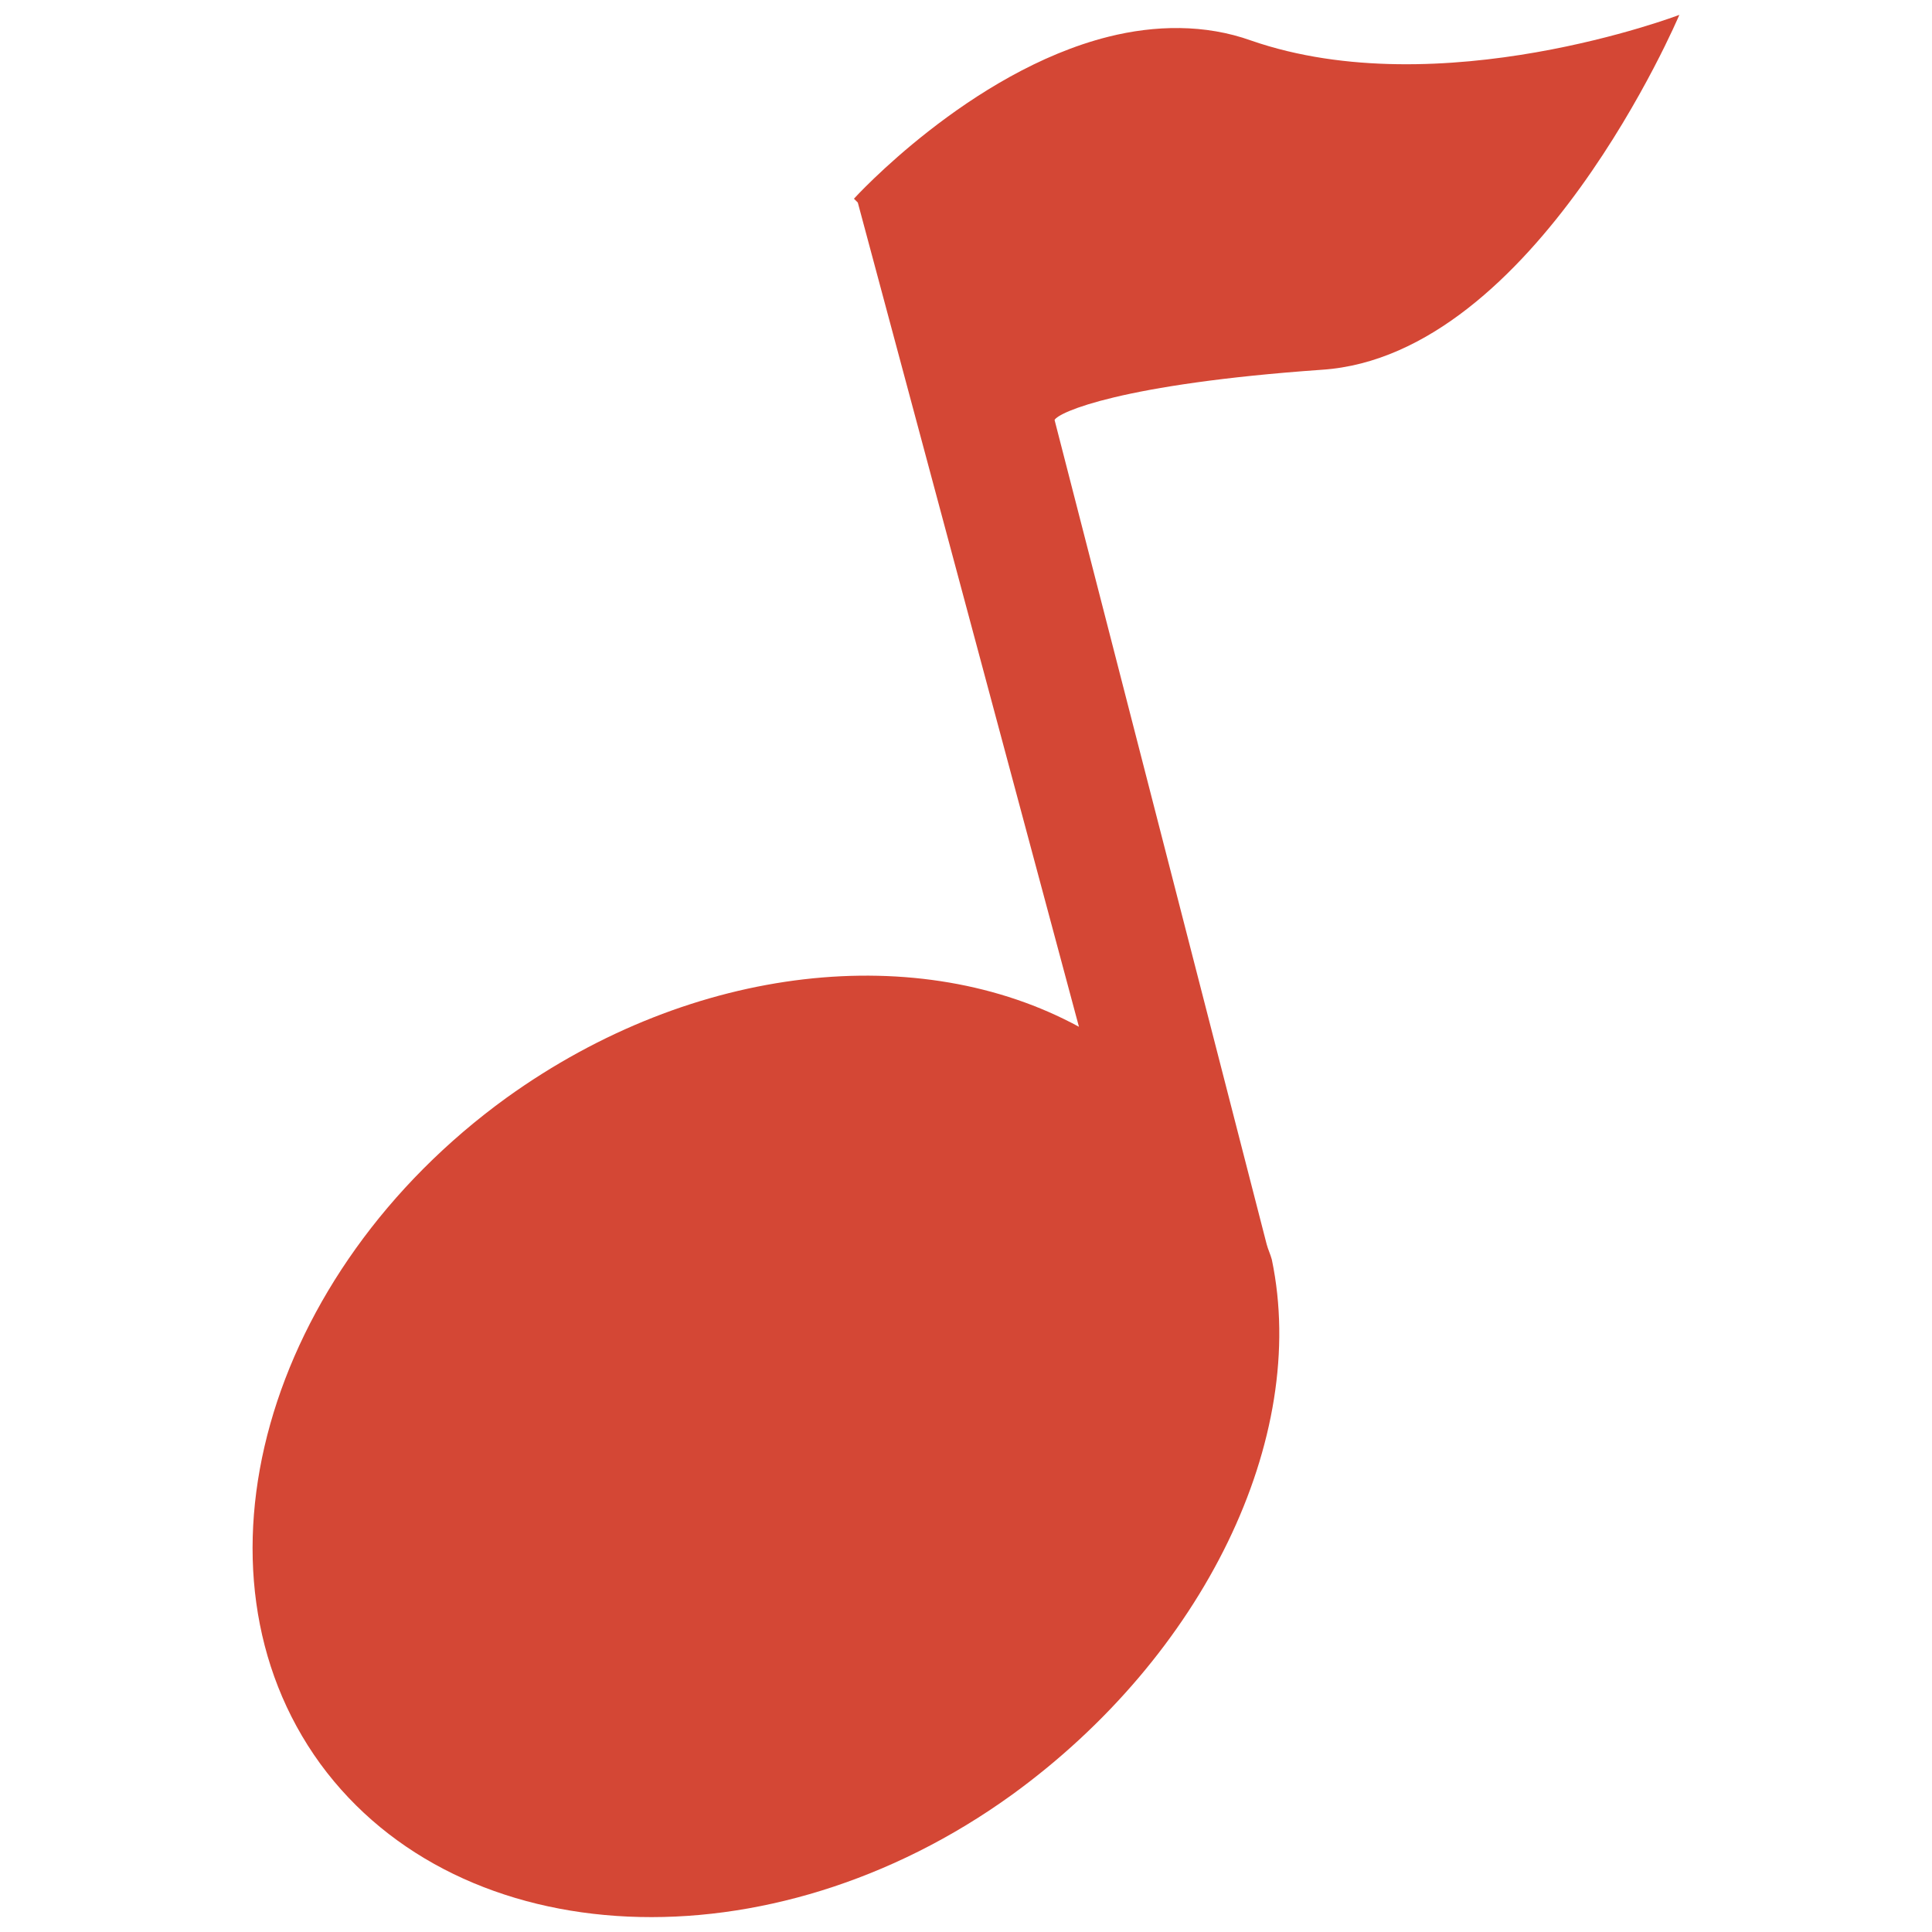
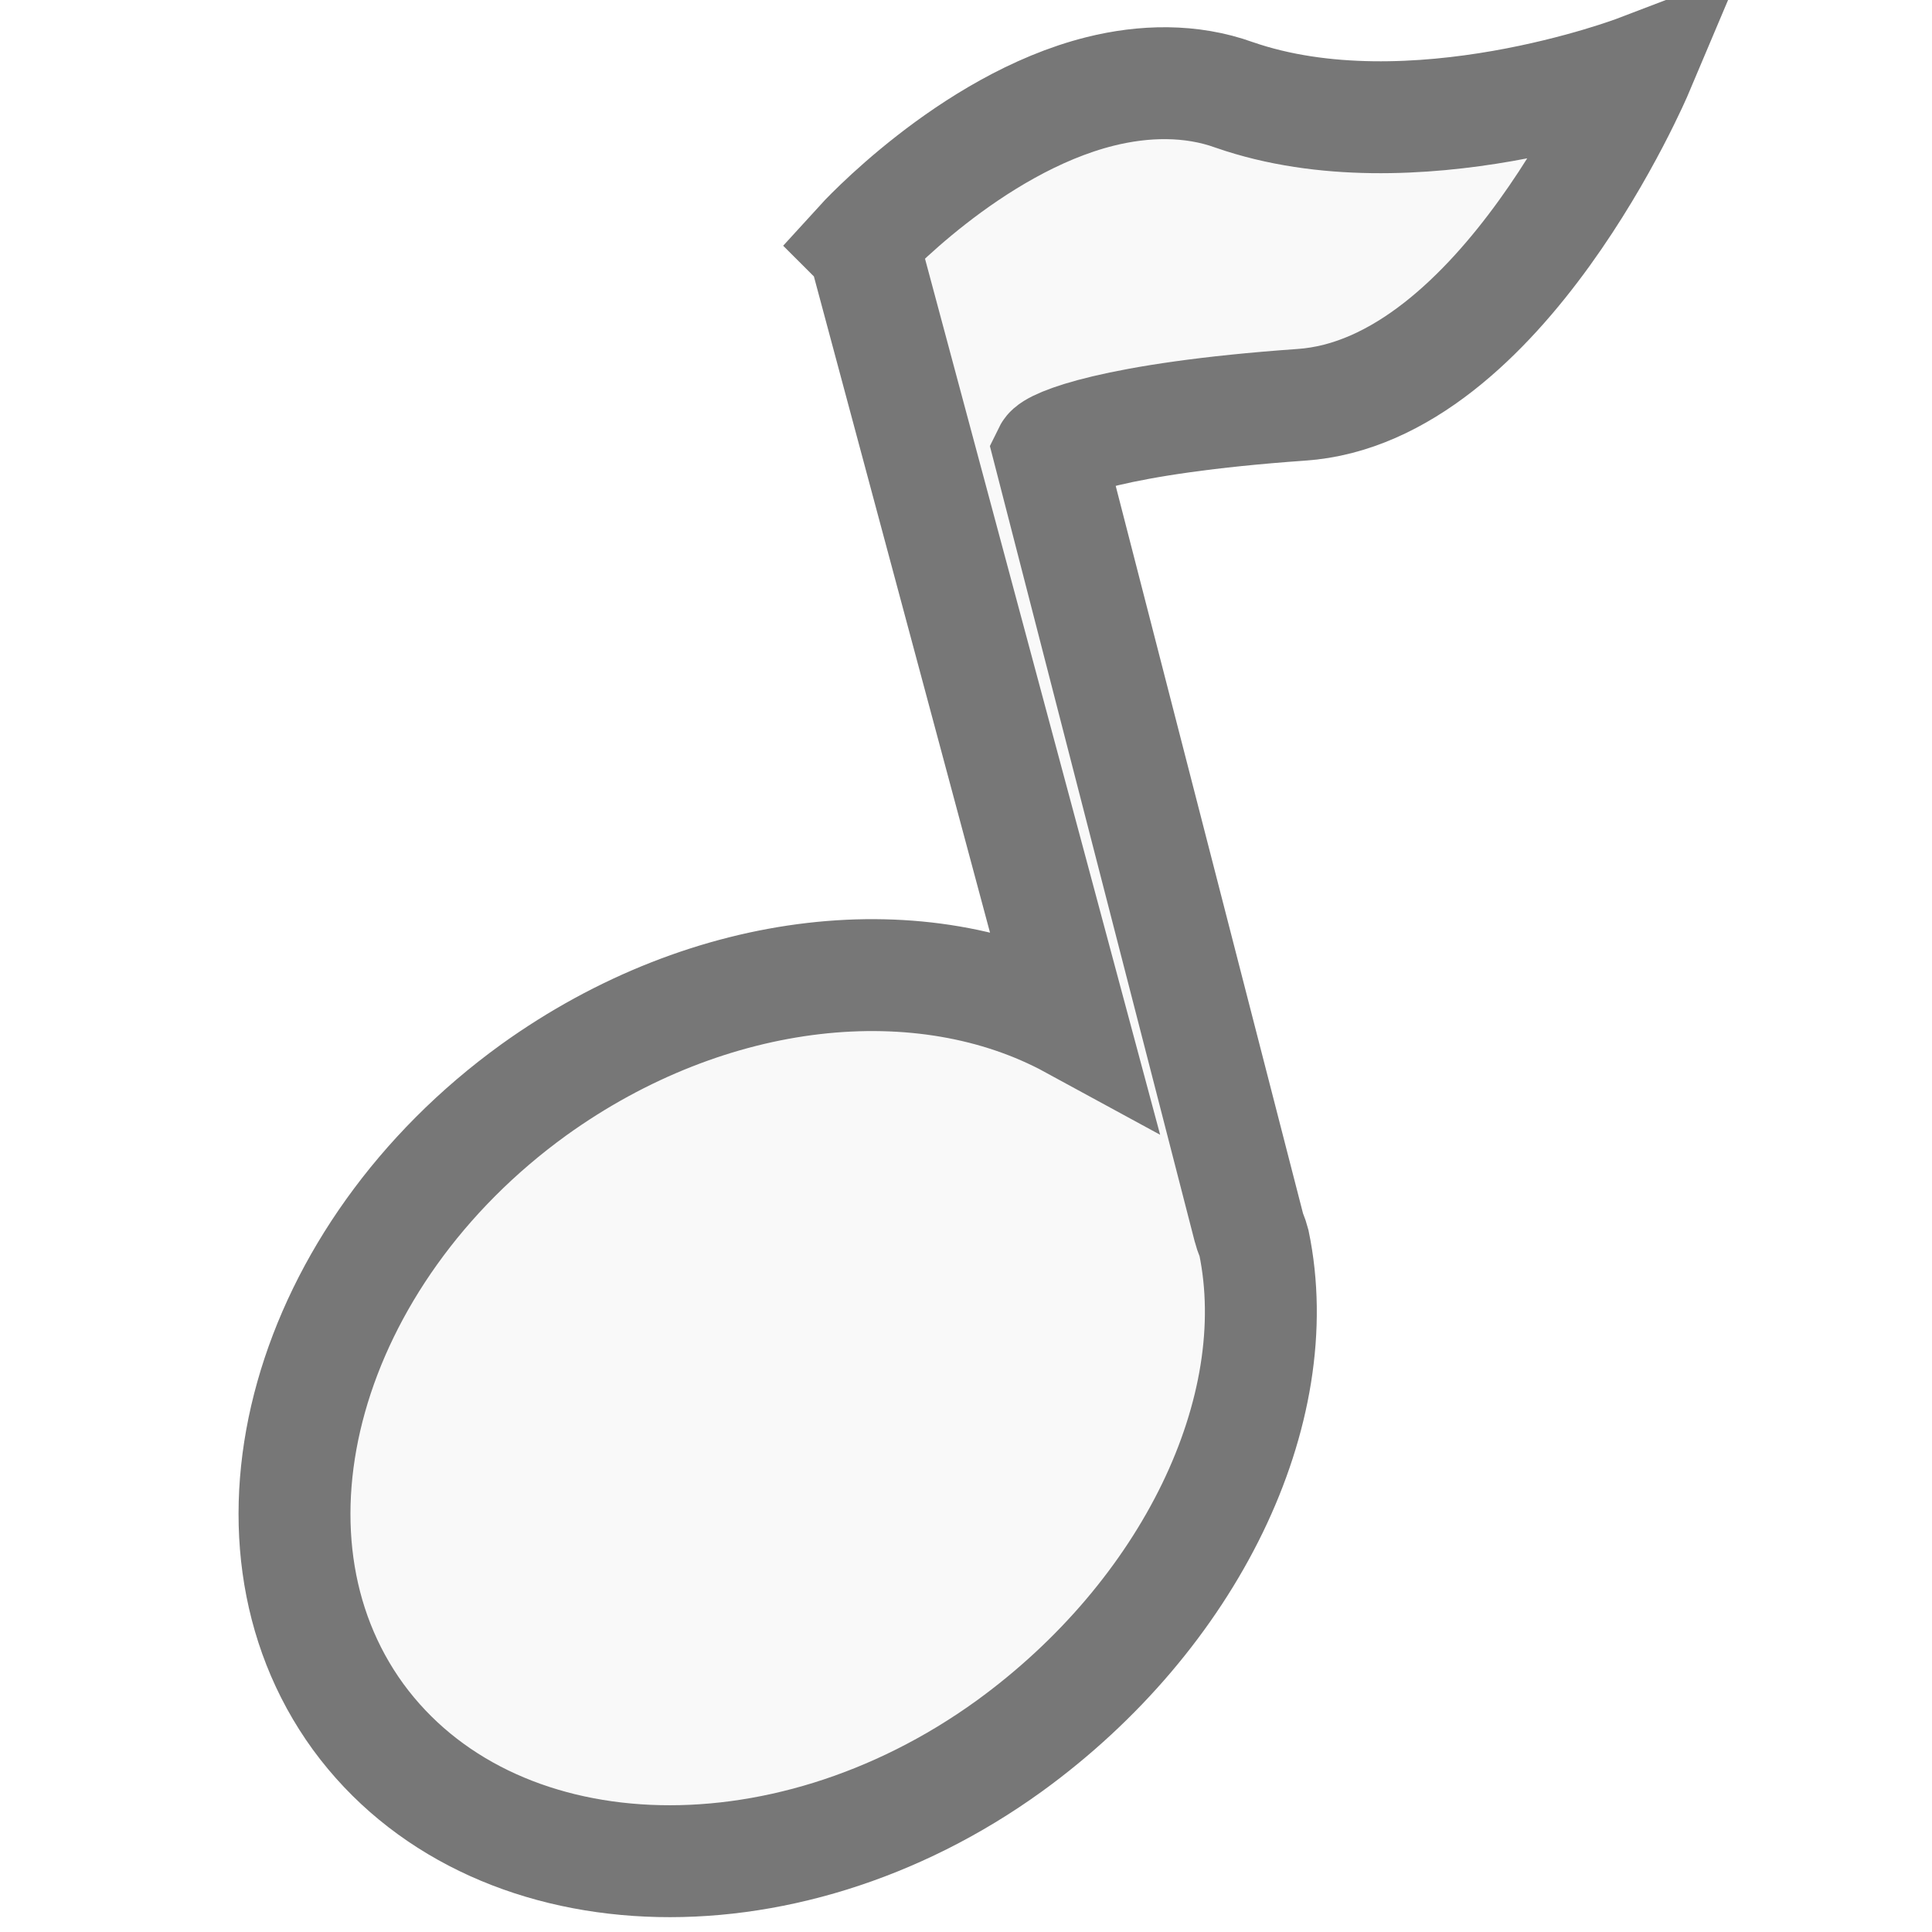
<svg xmlns="http://www.w3.org/2000/svg" width="16.25" height="16.25" viewBox="0 0 13 13">
-   <path style="fill:#d44735" d="M 7.459,0.247 C 6.524,0.481 5.746,1.337 5.746,1.337 l 0.026,0.026 1.488,5.546 C 6.196,6.33 4.673,6.477 3.409,7.386 1.783,8.563 1.212,10.57 2.155,11.868 3.098,13.157 5.183,13.252 6.81,12.076 8.099,11.141 8.809,9.679 8.558,8.476 8.549,8.441 8.532,8.407 8.523,8.372 L 7.096,2.826 C 7.121,2.774 7.545,2.583 8.895,2.488 c 1.436,-0.095 2.405,-2.388 2.405,-2.388 0,0 -1.609,0.614 -2.881,0.173 -0.312,-0.112 -0.649,-0.104 -0.96,-0.026 z" />
+   <path style="fill:#f9f9f9;stroke:#777;stroke-width:.753" d="M 7.403,0.615 C 6.523,0.835 5.79,1.641 5.79,1.641 l 0.024,0.024 1.401,5.22 C 6.214,6.34 4.78,6.479 3.591,7.334 2.06,8.441 1.523,10.331 2.41,11.552 3.298,12.766 5.261,12.855 6.792,11.748 8.005,10.868 8.673,9.492 8.437,8.36 8.429,8.327 8.412,8.295 8.404,8.262 L 7.06,3.042 c 0.024,-0.049 0.423,-0.228 1.694,-0.318 1.352,-0.09 2.264,-2.248 2.264,-2.248 0,0 -1.515,0.578 -2.712,0.163 C 8.013,0.533 7.696,0.542 7.403,0.615 z" />
</svg>
